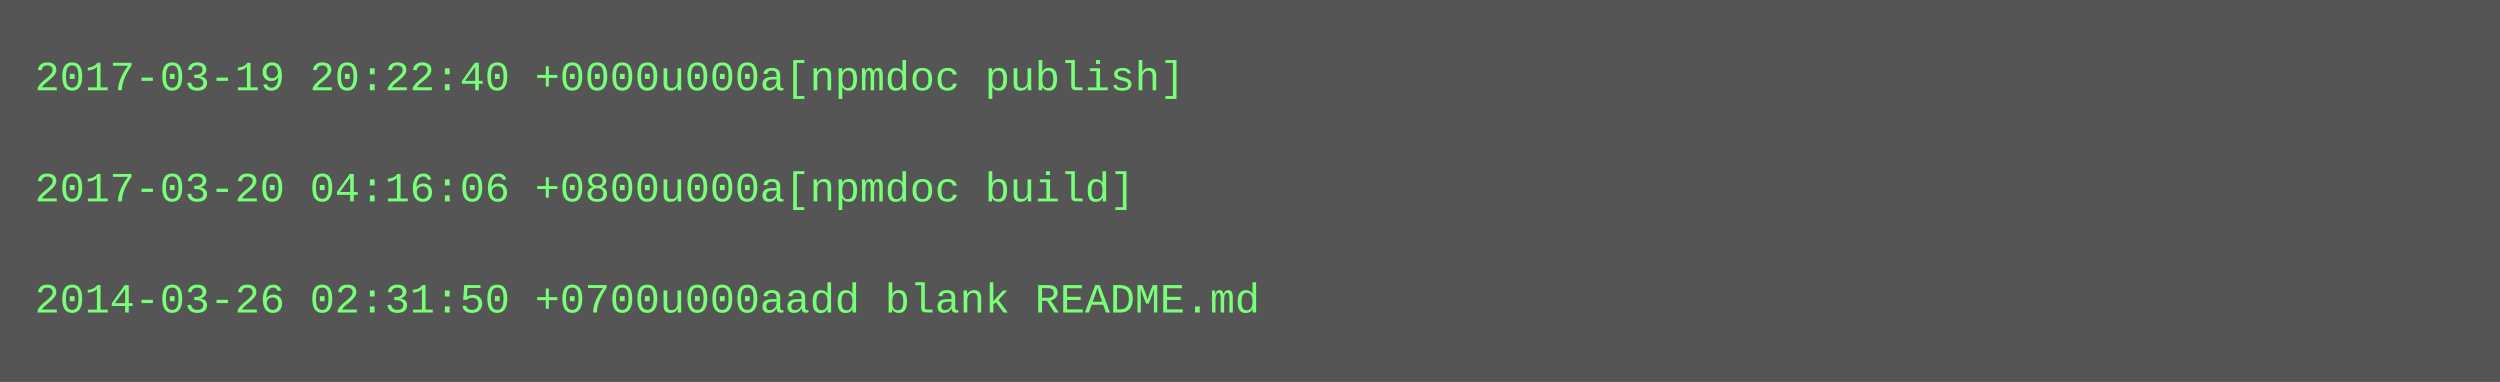
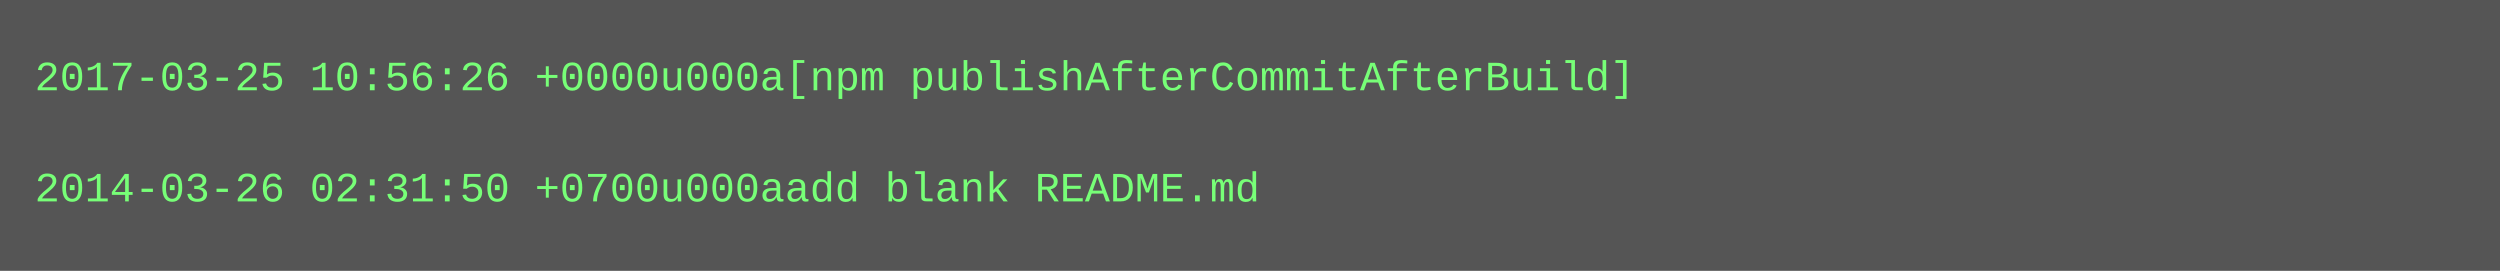
- <svg xmlns="http://www.w3.org/2000/svg" height="110" width="720">
-   <rect height="110" fill="#555" width="720" />
+ <svg xmlns="http://www.w3.org/2000/svg" height="78" width="720">
+   <rect height="78" fill="#555" width="720" />
  <text fill="#7f7" font-family="Courier New" font-size="12" xml:space="preserve">
-     <tspan x="10" y="26">2017-03-19 20:22:40 +0000u000a[npmdoc publish]</tspan>
+     <tspan x="10" y="26">2017-03-25 10:56:26 +0000u000a[npm publishAfterCommitAfterBuild]</tspan>
    <tspan x="10" y="42" />
-     <tspan x="10" y="58">2017-03-20 04:16:06 +0800u000a[npmdoc build]</tspan>
-     <tspan x="10" y="74" />
-     <tspan x="10" y="90">2014-03-26 02:31:50 +0700u000aadd blank README.md</tspan>
+     <tspan x="10" y="58">2014-03-26 02:31:50 +0700u000aadd blank README.md</tspan>
  </text>
</svg>
